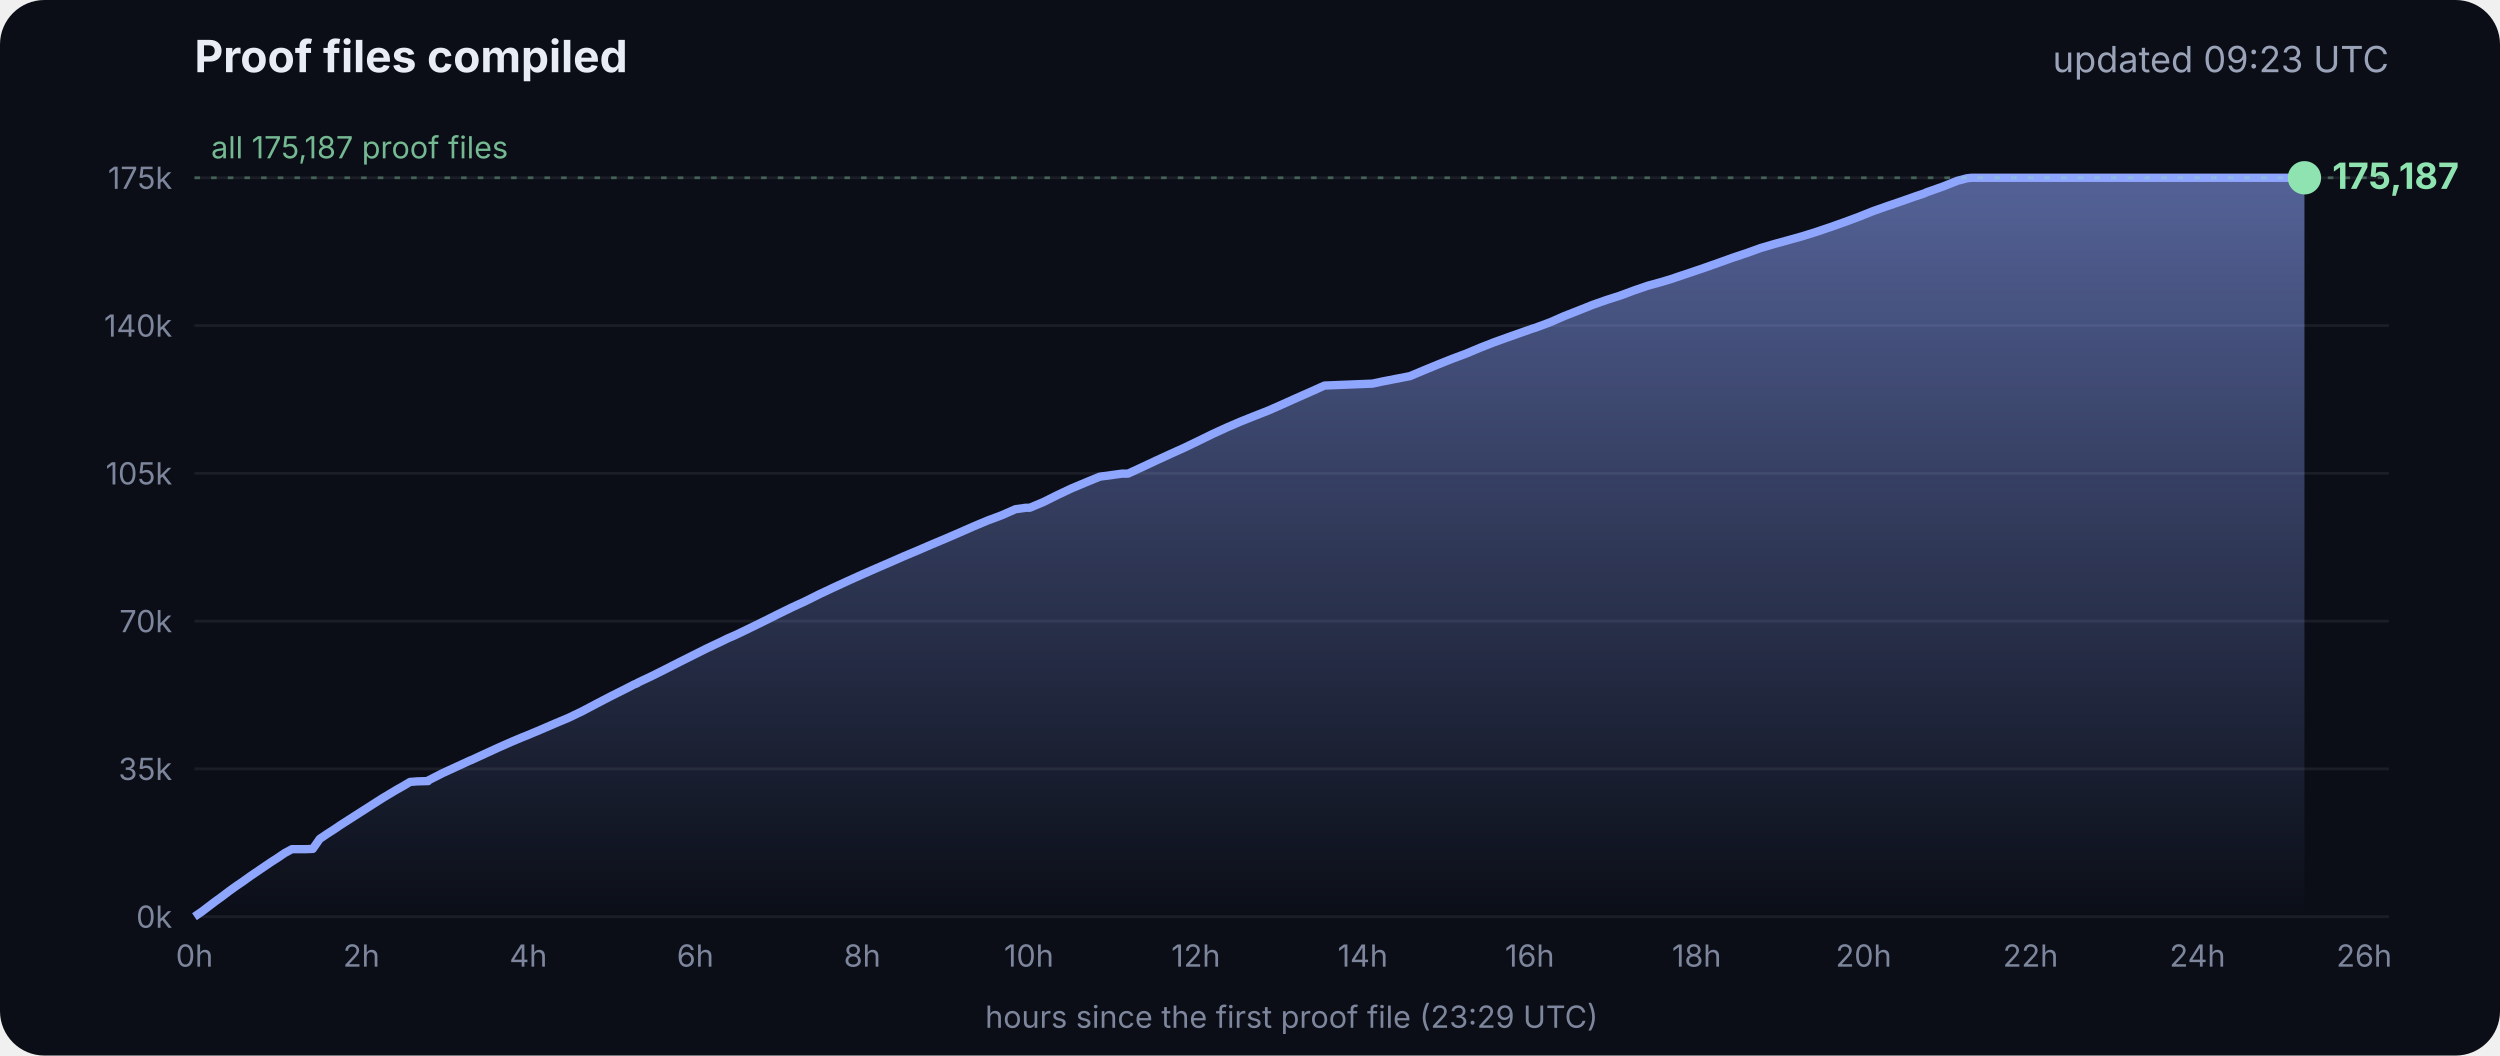
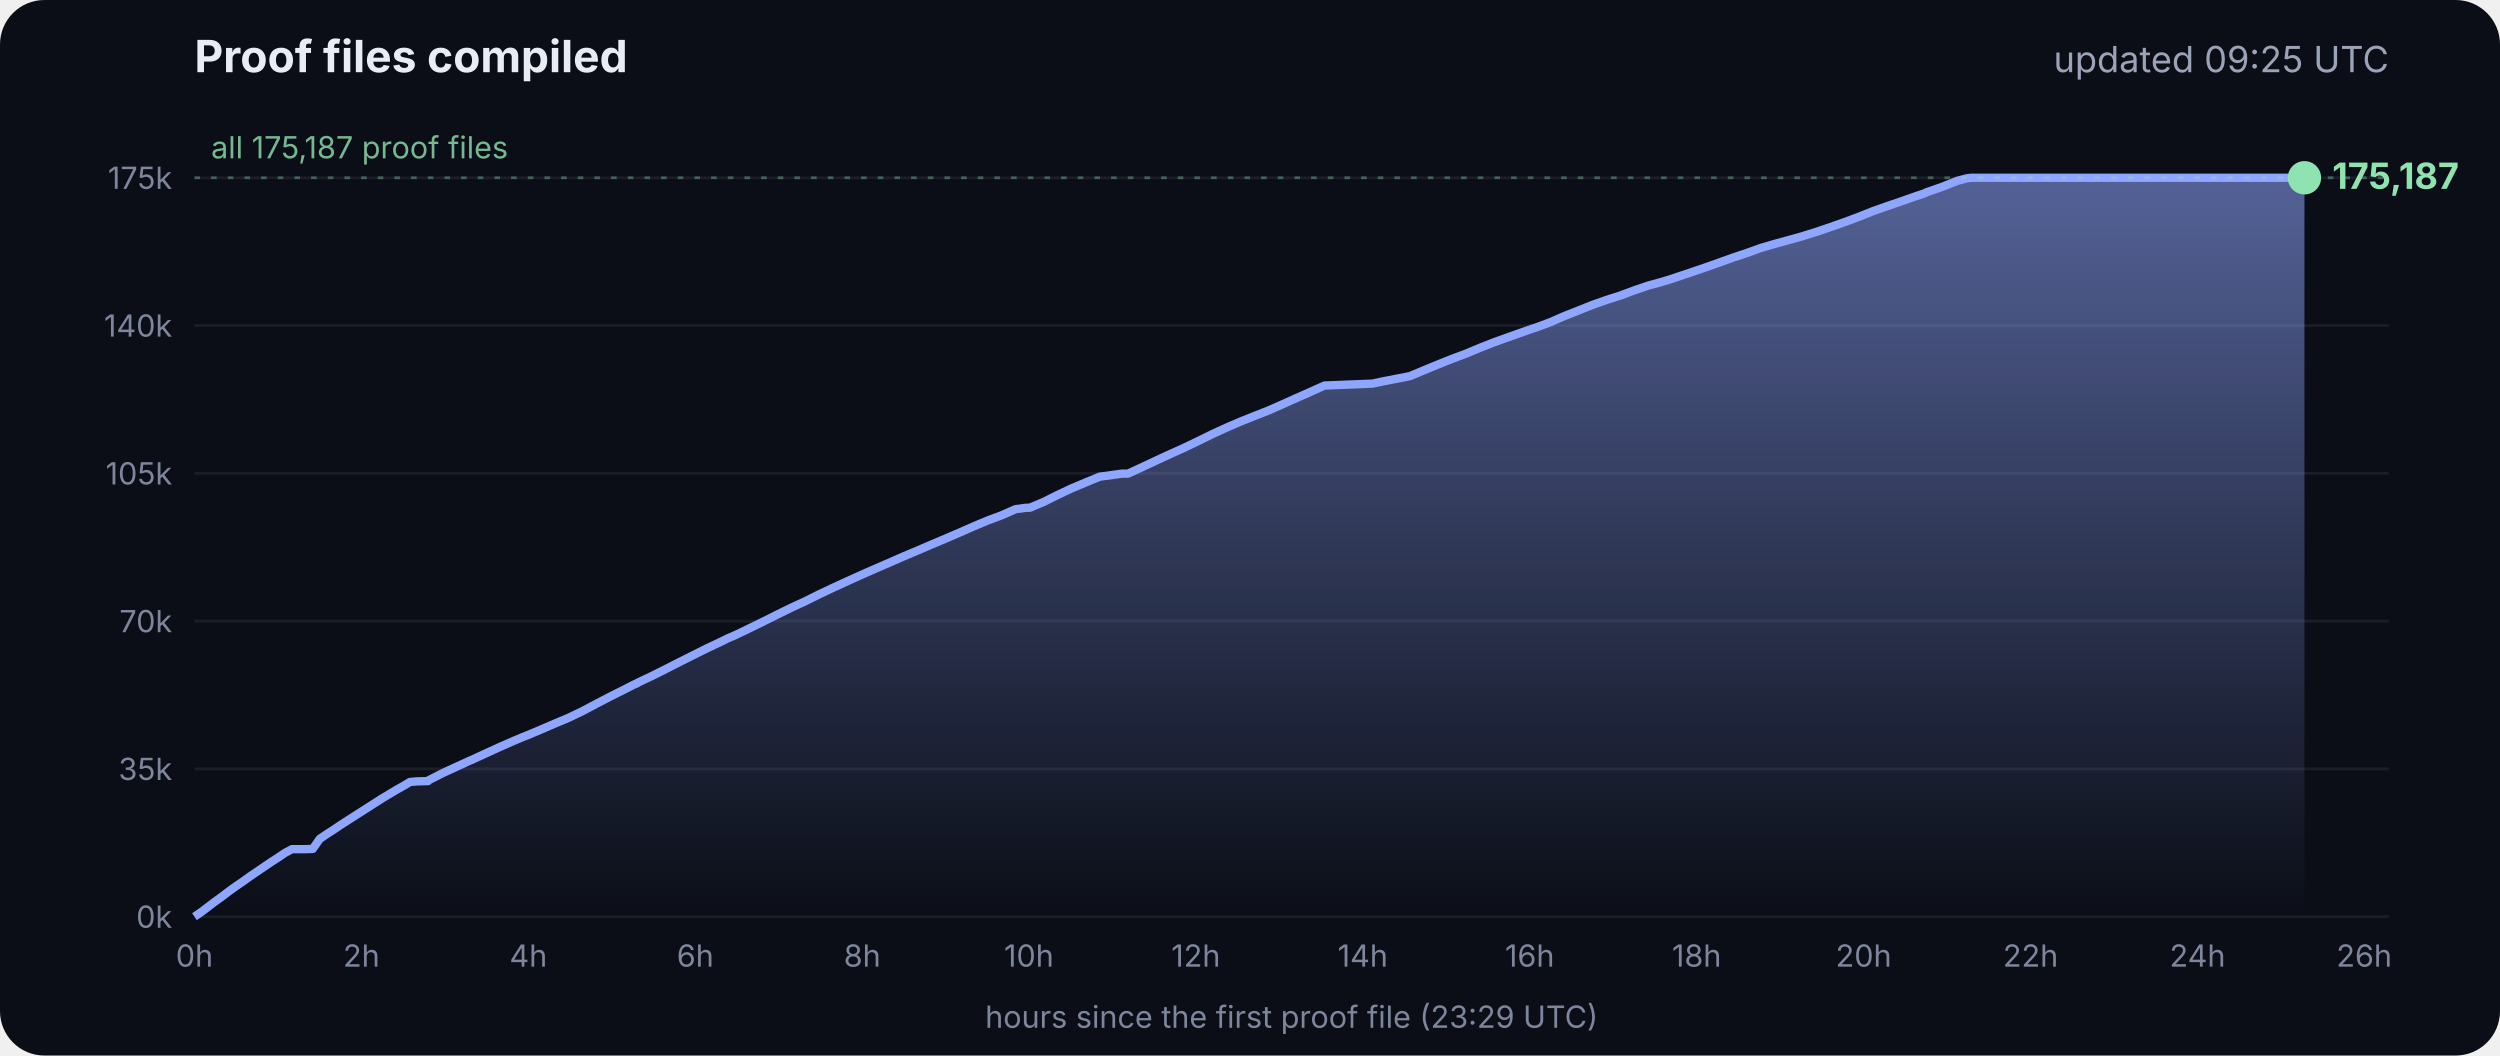
<svg xmlns="http://www.w3.org/2000/svg" viewBox="0 0 900 380" font-family="Inter, -apple-system, Segoe UI, sans-serif">
  <defs>
    <linearGradient id="g" x1="0" y1="0" x2="0" y2="1">
      <stop offset="0" stop-color="#8fa6ff" stop-opacity=".55" />
      <stop offset="1" stop-color="#8fa6ff" stop-opacity="0" />
    </linearGradient>
  </defs>
  <rect width="900" height="380" rx="16" fill="#0b0e17" />
  <text x="70" y="26" fill="#e8ecf5" font-size="16" font-weight="700">Proof files compiled</text>
-   <text x="860" y="26" fill="#9aa3b8" font-size="13" text-anchor="end">updated 09:23 UTC</text>
+   <text x="860" y="26" fill="#9aa3b8" font-size="13" text-anchor="end">updated 09:25 UTC</text>
  <line x1="70" x2="860" y1="330.0" y2="330.0" stroke="#ffffff" stroke-opacity=".07" />
  <text x="62" y="334.0" fill="#7d869c" font-size="11" text-anchor="end">0k</text>
  <line x1="70" x2="860" y1="276.8" y2="276.8" stroke="#ffffff" stroke-opacity=".07" />
  <text x="62" y="280.8" fill="#7d869c" font-size="11" text-anchor="end">35k</text>
  <line x1="70" x2="860" y1="223.6" y2="223.6" stroke="#ffffff" stroke-opacity=".07" />
  <text x="62" y="227.6" fill="#7d869c" font-size="11" text-anchor="end">70k</text>
  <line x1="70" x2="860" y1="170.4" y2="170.4" stroke="#ffffff" stroke-opacity=".07" />
  <text x="62" y="174.4" fill="#7d869c" font-size="11" text-anchor="end">105k</text>
  <line x1="70" x2="860" y1="117.2" y2="117.2" stroke="#ffffff" stroke-opacity=".07" />
  <text x="62" y="121.2" fill="#7d869c" font-size="11" text-anchor="end">140k</text>
  <line x1="70" x2="860" y1="64.0" y2="64.0" stroke="#ffffff" stroke-opacity=".07" />
  <text x="62" y="68.0" fill="#7d869c" font-size="11" text-anchor="end">175k</text>
  <text x="70.0" y="348" fill="#7d869c" font-size="11" text-anchor="middle">0h</text>
  <text x="130.1" y="348" fill="#7d869c" font-size="11" text-anchor="middle">2h</text>
  <text x="190.2" y="348" fill="#7d869c" font-size="11" text-anchor="middle">4h</text>
  <text x="250.3" y="348" fill="#7d869c" font-size="11" text-anchor="middle">6h</text>
  <text x="310.4" y="348" fill="#7d869c" font-size="11" text-anchor="middle">8h</text>
  <text x="370.4" y="348" fill="#7d869c" font-size="11" text-anchor="middle">10h</text>
  <text x="430.5" y="348" fill="#7d869c" font-size="11" text-anchor="middle">12h</text>
  <text x="490.6" y="348" fill="#7d869c" font-size="11" text-anchor="middle">14h</text>
  <text x="550.7" y="348" fill="#7d869c" font-size="11" text-anchor="middle">16h</text>
  <text x="610.8" y="348" fill="#7d869c" font-size="11" text-anchor="middle">18h</text>
  <text x="670.9" y="348" fill="#7d869c" font-size="11" text-anchor="middle">20h</text>
  <text x="731.0" y="348" fill="#7d869c" font-size="11" text-anchor="middle">22h</text>
  <text x="791.1" y="348" fill="#7d869c" font-size="11" text-anchor="middle">24h</text>
  <text x="851.1" y="348" fill="#7d869c" font-size="11" text-anchor="middle">26h</text>
  <polygon points="70.0,330.0 70.0,330.0 72.5,328.3 75.0,326.4 77.5,324.5 80.0,322.7 82.5,320.8 85.0,319.0 87.5,317.3 90.0,315.5 92.5,313.8 95.0,312.1 97.5,310.4 100.0,308.8 102.5,307.1 105.1,305.7 107.6,305.7 110.1,305.7 112.6,305.6 115.1,302.0 117.6,300.3 120.1,298.7 122.6,297.0 125.1,295.4 127.6,293.8 130.1,292.2 132.6,290.6 135.1,289.0 137.6,287.4 140.1,285.9 142.6,284.4 145.1,283.0 147.6,281.5 150.1,281.3 153.5,281.2 153.7,281.2 154.1,281.2 154.3,280.9 159.4,278.3 164.4,276.0 169.4,273.7 169.5,273.7 174.5,271.4 179.5,269.1 184.5,266.9 188.3,265.3 189.6,264.8 194.6,262.7 199.7,260.5 204.7,258.4 209.7,256.0 214.8,253.3 219.8,250.7 224.8,248.2 228.5,246.3 228.9,246.2 229.5,245.9 229.5,245.8 234.6,243.4 239.6,240.9 244.7,238.3 249.7,235.8 254.7,233.3 259.8,230.9 261.8,229.9 264.8,228.6 269.8,226.2 274.9,223.7 279.9,221.2 285.0,218.7 290.0,216.4 295.0,213.9 300.1,211.5 305.1,209.2 310.2,206.9 315.2,204.7 320.3,202.5 325.3,200.3 330.3,198.2 335.4,196.0 340.4,193.9 345.5,191.7 350.5,189.5 355.5,187.4 360.6,185.5 365.6,183.3 369.3,182.8 370.7,182.8 375.7,180.7 380.7,178.2 385.8,175.8 390.8,173.7 395.9,171.6 404.0,170.5 406.1,170.5 411.1,168.2 416.2,165.8 421.2,163.5 426.3,161.2 431.3,158.8 436.4,156.3 441.4,154.0 446.5,151.8 451.5,149.8 456.6,147.8 461.6,145.6 466.7,143.3 471.7,141.1 476.8,138.8 494.1,138.1 497.3,137.4 507.6,135.4 512.6,133.3 517.7,131.2 522.7,129.2 527.8,127.3 532.8,125.2 537.9,123.2 542.9,121.4 548.0,119.6 551.4,118.4 553.0,117.9 553.5,117.7 558.1,116.0 563.1,113.8 568.2,111.8 573.2,109.8 578.3,108.0 583.3,106.4 588.4,104.5 593.4,102.8 598.5,101.4 602.4,100.2 603.5,99.8 608.6,98.1 613.6,96.4 618.7,94.6 623.7,92.8 628.8,91.1 633.8,89.3 635.5,88.8 638.9,87.8 644.0,86.4 649.0,85.0 654.1,83.4 659.1,81.7 664.2,79.9 669.3,78.0 674.3,76.0 679.4,74.2 684.4,72.5 689.5,70.7 692.8,69.6 693.6,69.2 694.5,68.9 699.6,67.1 704.6,65.1 708.0,64.2 708.8,64.1 709.7,64.0 713.4,64.0 715.2,64.0 718.5,64.0 723.5,64.0 728.6,64.0 733.7,64.0 738.7,64.0 743.7,64.0 748.8,64.0 753.9,64.0 758.9,64.0 764.0,64.0 769.0,64.0 774.1,64.0 779.1,64.0 784.2,64.0 789.2,64.0 794.3,64.0 797.0,64.0 798.2,64.0 799.3,64.0 804.4,64.0 809.4,64.0 814.5,64.0 818.9,64.0 819.1,64.0 819.5,64.0 822.0,64.0 824.6,64.0 826.0,64.0 826.0,64.0 826.4,64.0 828.9,64.0 829.2,64.0 829.6,64.0 829.6,330.0" fill="url(#g)" />
  <polyline points="70.0,330.0 72.5,328.3 75.0,326.4 77.5,324.5 80.0,322.7 82.5,320.8 85.0,319.0 87.5,317.3 90.0,315.5 92.5,313.8 95.0,312.1 97.5,310.4 100.0,308.8 102.5,307.1 105.1,305.7 107.6,305.7 110.1,305.7 112.6,305.6 115.1,302.0 117.6,300.3 120.1,298.7 122.6,297.0 125.1,295.4 127.6,293.8 130.1,292.2 132.6,290.6 135.1,289.0 137.6,287.4 140.1,285.9 142.6,284.4 145.1,283.0 147.6,281.5 150.1,281.3 153.5,281.2 153.7,281.2 154.1,281.2 154.3,280.9 159.4,278.3 164.4,276.0 169.4,273.7 169.5,273.7 174.5,271.4 179.5,269.1 184.5,266.9 188.3,265.3 189.6,264.8 194.6,262.7 199.7,260.5 204.7,258.4 209.7,256.0 214.8,253.3 219.8,250.7 224.8,248.2 228.5,246.3 228.9,246.2 229.5,245.9 229.5,245.8 234.6,243.4 239.6,240.9 244.7,238.3 249.7,235.8 254.7,233.3 259.8,230.9 261.8,229.9 264.8,228.6 269.8,226.2 274.9,223.7 279.9,221.2 285.0,218.7 290.0,216.4 295.0,213.9 300.1,211.5 305.1,209.2 310.2,206.9 315.2,204.7 320.3,202.5 325.3,200.3 330.3,198.2 335.4,196.0 340.4,193.9 345.5,191.7 350.5,189.5 355.5,187.4 360.6,185.5 365.6,183.3 369.3,182.8 370.7,182.8 375.7,180.7 380.7,178.2 385.8,175.8 390.8,173.7 395.9,171.6 404.0,170.5 406.1,170.5 411.1,168.2 416.2,165.8 421.2,163.5 426.3,161.2 431.3,158.8 436.4,156.3 441.4,154.0 446.5,151.8 451.5,149.8 456.6,147.8 461.6,145.6 466.7,143.3 471.7,141.1 476.8,138.8 494.1,138.1 497.3,137.4 507.6,135.4 512.6,133.3 517.7,131.2 522.7,129.2 527.8,127.3 532.8,125.2 537.9,123.2 542.9,121.4 548.0,119.6 551.4,118.4 553.0,117.9 553.5,117.7 558.1,116.0 563.1,113.8 568.2,111.8 573.2,109.8 578.3,108.0 583.3,106.4 588.4,104.5 593.4,102.8 598.5,101.4 602.4,100.2 603.5,99.8 608.6,98.1 613.6,96.4 618.7,94.6 623.7,92.8 628.8,91.1 633.8,89.3 635.5,88.8 638.9,87.8 644.0,86.4 649.0,85.0 654.1,83.4 659.1,81.7 664.2,79.9 669.3,78.0 674.3,76.0 679.4,74.2 684.4,72.5 689.5,70.7 692.8,69.6 693.6,69.2 694.5,68.9 699.6,67.1 704.6,65.1 708.0,64.2 708.8,64.1 709.7,64.0 713.4,64.0 715.2,64.0 718.5,64.0 723.5,64.0 728.6,64.0 733.7,64.0 738.7,64.0 743.7,64.0 748.8,64.0 753.9,64.0 758.9,64.0 764.0,64.0 769.0,64.0 774.1,64.0 779.1,64.0 784.2,64.0 789.2,64.0 794.3,64.0 797.0,64.0 798.2,64.0 799.3,64.0 804.4,64.0 809.4,64.0 814.5,64.0 818.9,64.0 819.1,64.0 819.5,64.0 822.0,64.0 824.6,64.0 826.0,64.0 826.0,64.0 826.4,64.0 828.9,64.0 829.2,64.0 829.6,64.0" fill="none" stroke="#8fa6ff" stroke-width="3" stroke-linejoin="round" />
  <circle cx="829.6" cy="64.0" r="6" fill="#8fe3b0" />
  <text x="839.6" y="68.0" fill="#8fe3b0" font-size="13" font-weight="700">175,187</text>
  <line x1="70" x2="860" y1="64.0" y2="64.0" stroke="#8fe3b0" stroke-opacity=".35" stroke-dasharray="2 4" />
  <text x="76" y="57.0" fill="#8fe3b0" fill-opacity=".8" font-size="11">all 175,187 proof files</text>
  <text x="465" y="370" fill="#7d869c" font-size="11" text-anchor="middle">hours since the first proof file (23:29 UTC)</text>
</svg>
